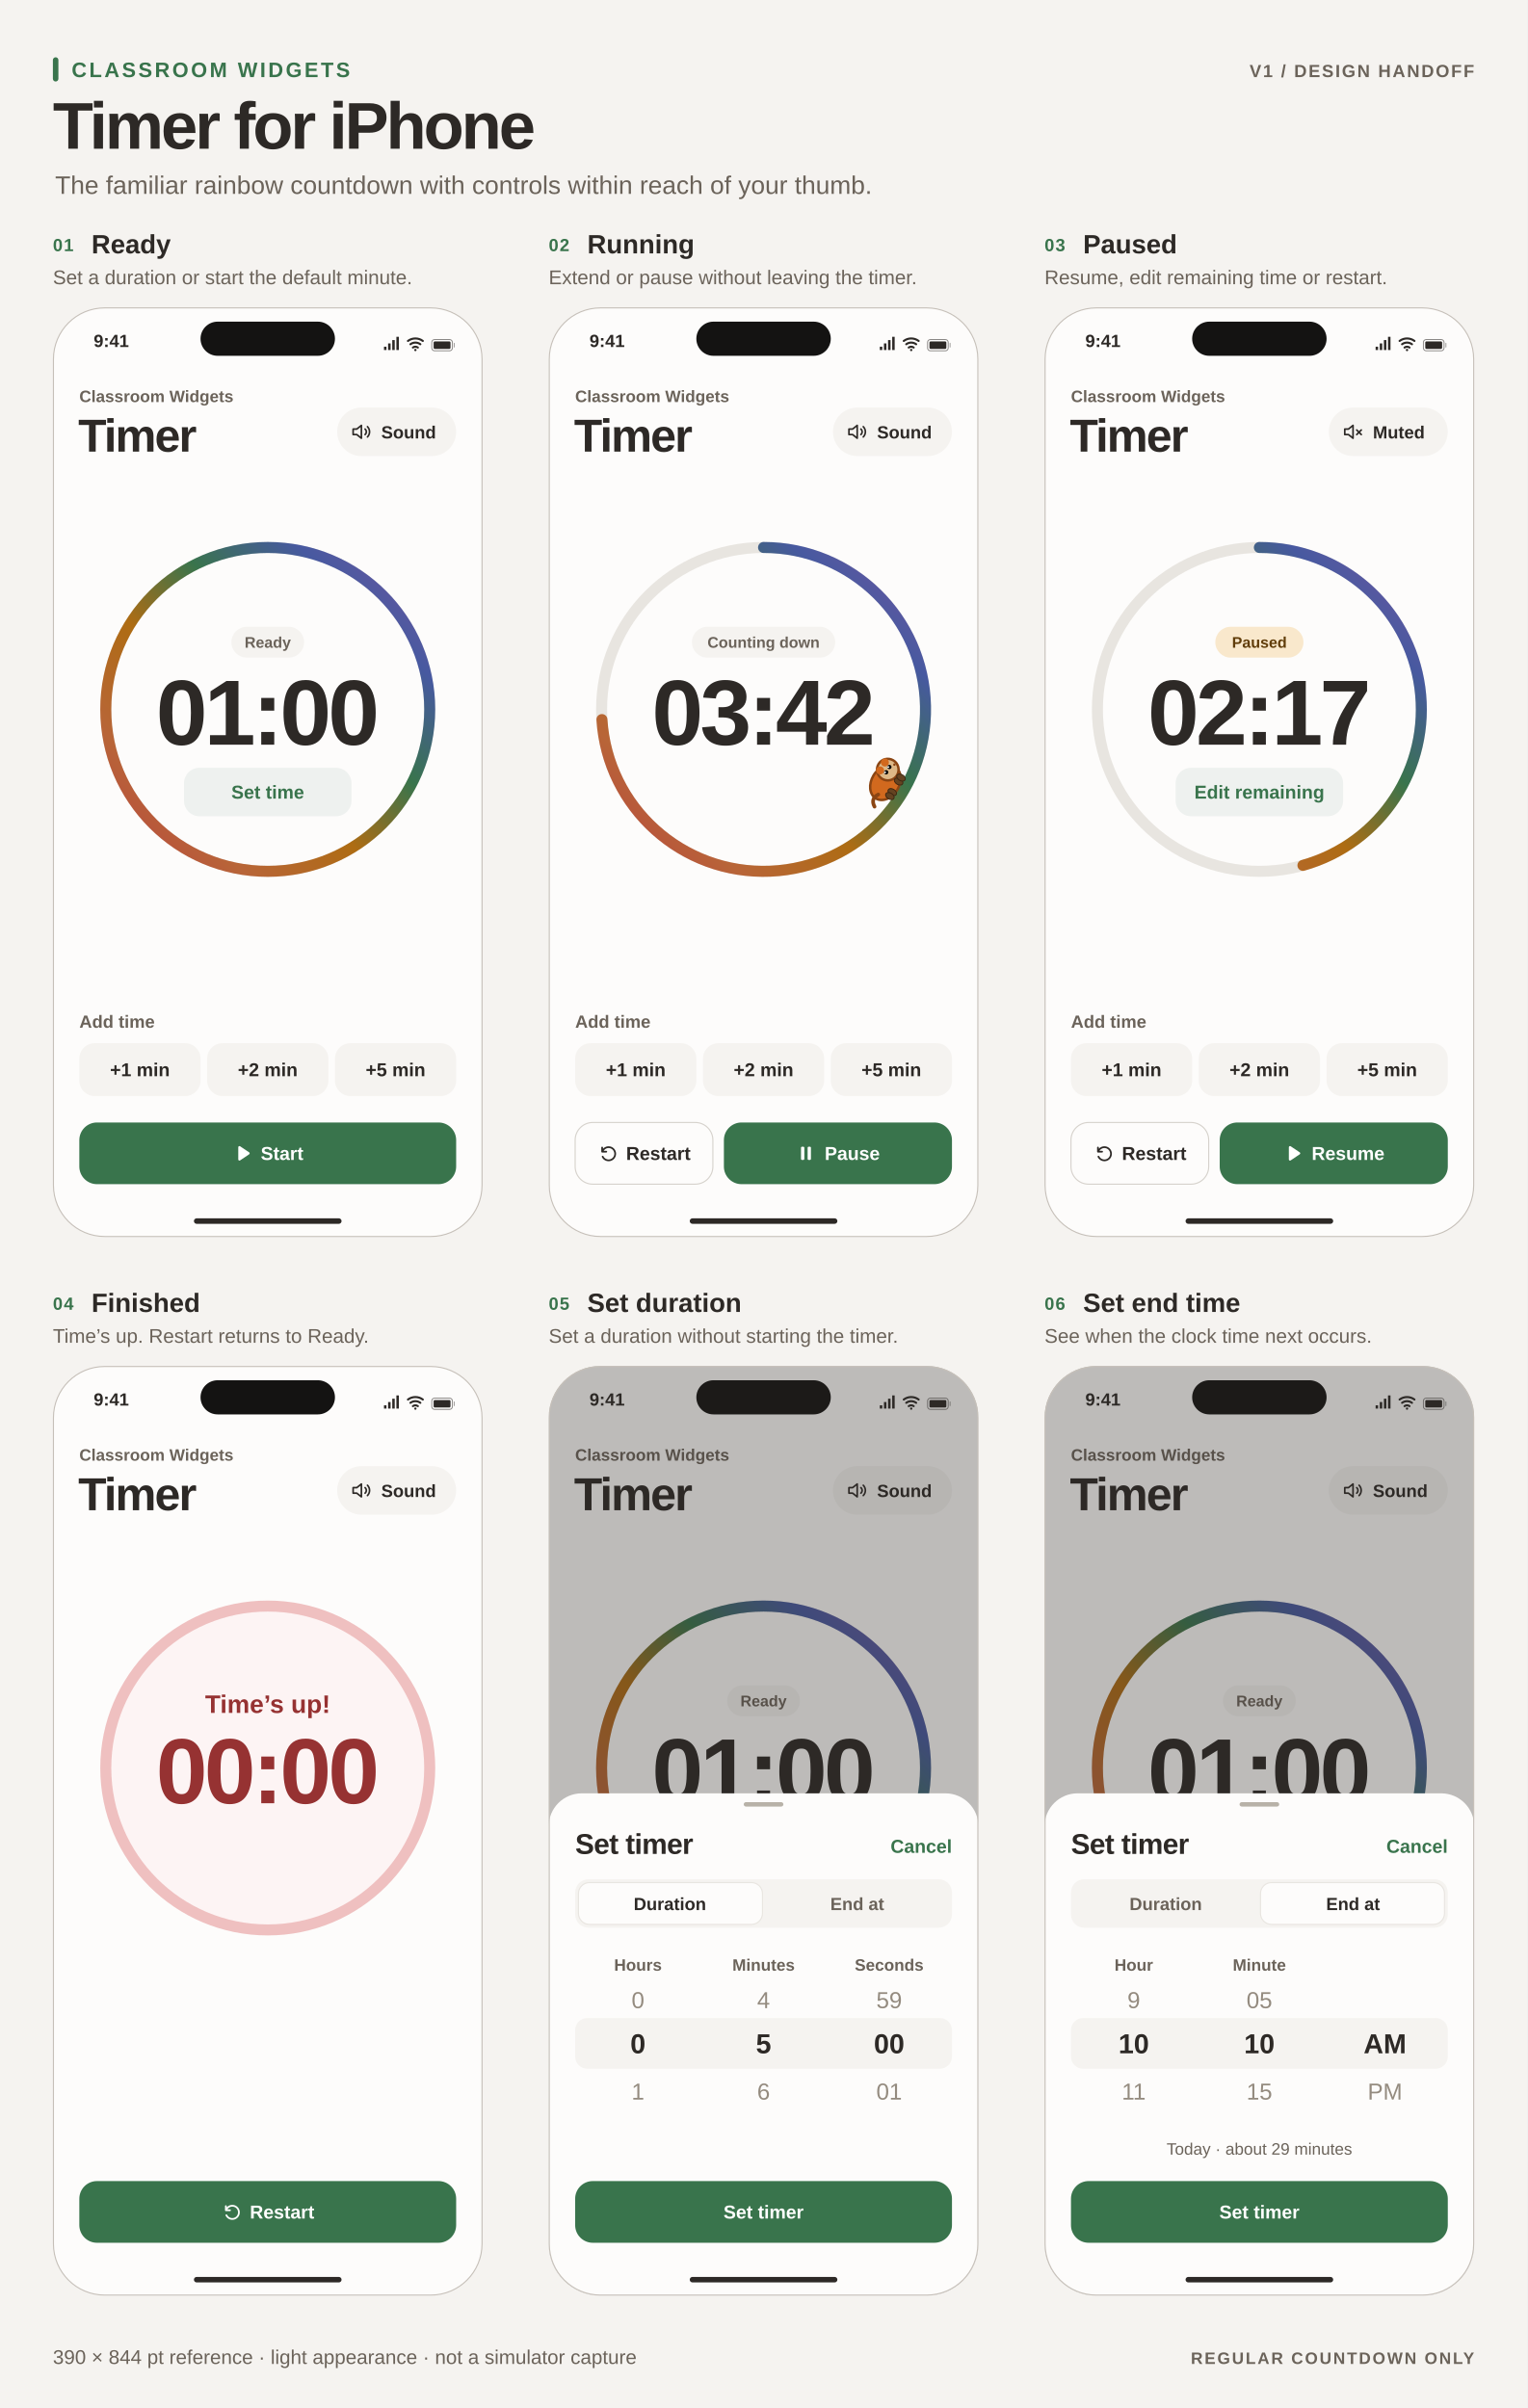
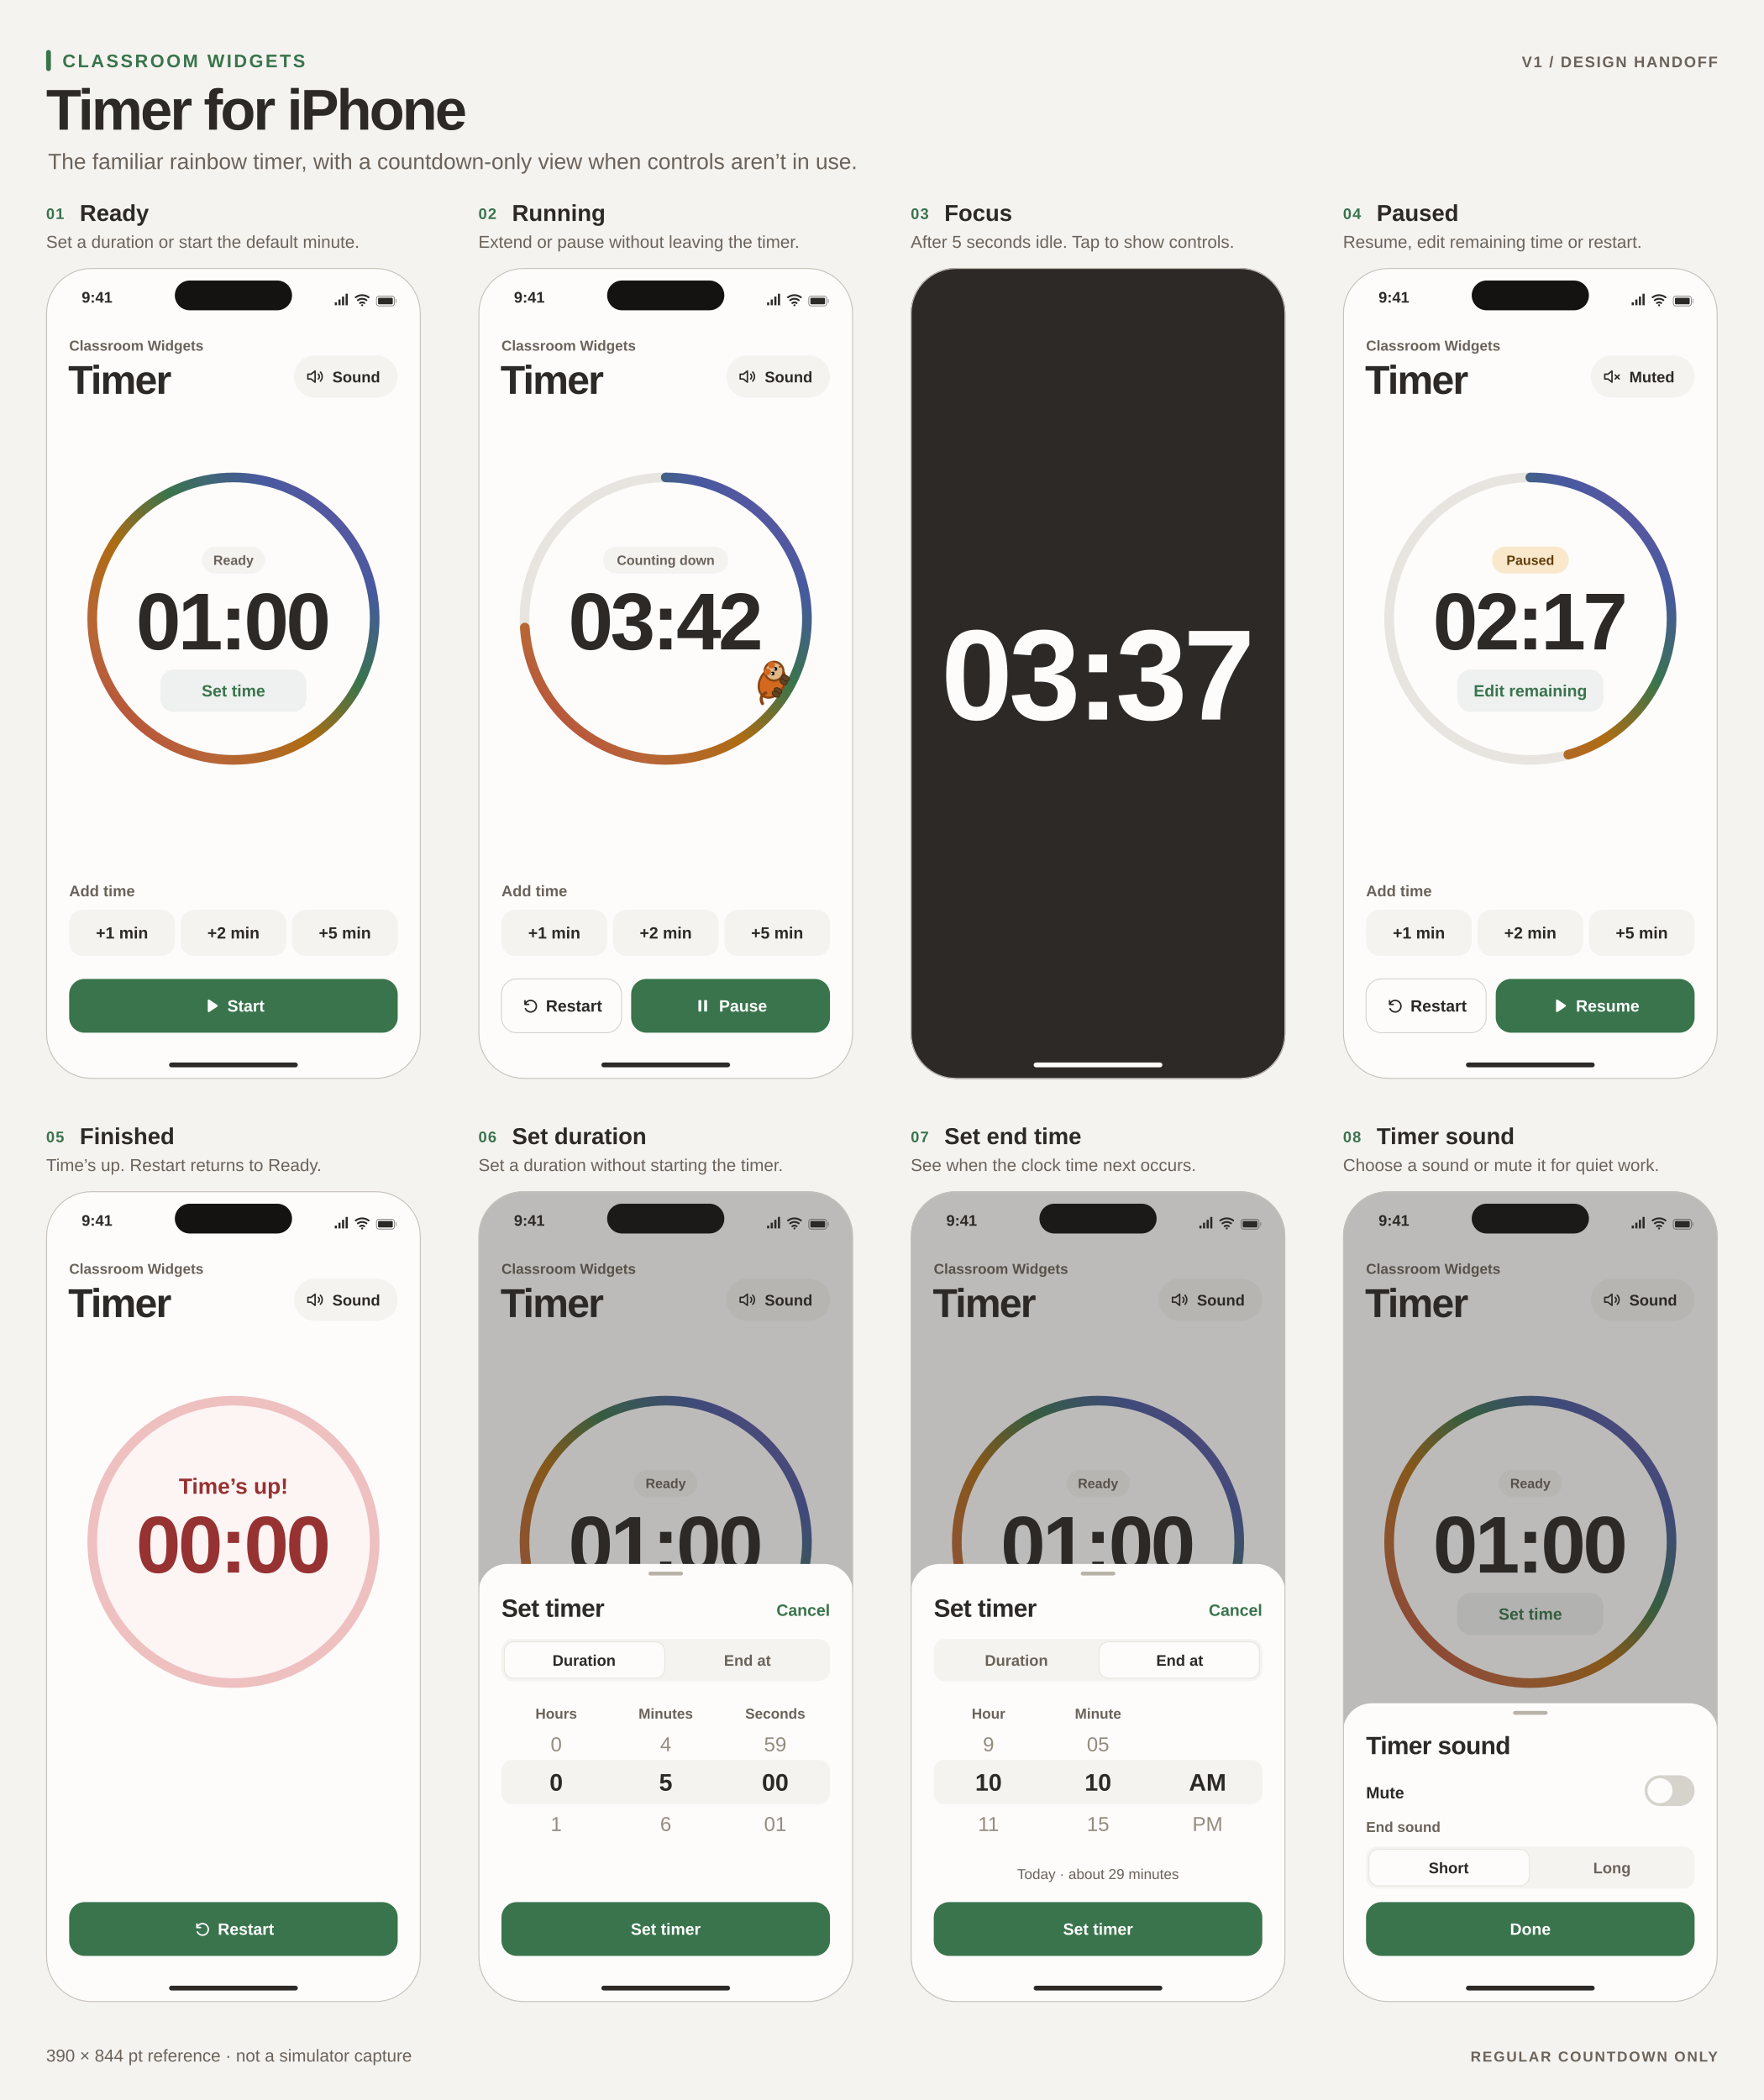
- <svg xmlns="http://www.w3.org/2000/svg" width="1386" height="2186" viewBox="0 0 1386 2186" role="img" aria-labelledby="title desc">
+ <svg xmlns="http://www.w3.org/2000/svg" width="1836" height="2186" viewBox="0 0 1836 2186" role="img" aria-labelledby="title desc">
  <style>
  text {font-family:-apple-system,BlinkMacSystemFont,"Helvetica Neue",Arial,sans-serif}
-   .digits,.picker-digit {font-variant-numeric:tabular-nums}
+   .digits,.focus-digits,.picker-digit {font-variant-numeric:tabular-nums}
  .digits {letter-spacing:-3px}
+   .focus-digits {letter-spacing:-4px}
</style>
  <defs>
    <clipPath id="screen">
      <rect width="390" height="844" rx="47" />
    </clipPath>
    <linearGradient id="rainbow" gradientUnits="userSpaceOnUse" x1="48" y1="512" x2="342" y2="218">
      <stop offset="0" stop-color="#b84040" />
      <stop offset="0.21" stop-color="#b86538" />
      <stop offset="0.42" stop-color="#ae6c13" />
      <stop offset="0.61" stop-color="#39744c" />
      <stop offset="0.8" stop-color="#4759a0" />
      <stop offset="1" stop-color="#7657a0" />
    </linearGradient>
    <symbol id="play" viewBox="0 0 24 24">
      <path fill="currentColor" d="M7 4.6a1.4 1.4 0 0 1 2.15-1.18l11 7.4a1.4 1.4 0 0 1 0 2.36l-11 7.4A1.4 1.4 0 0 1 7 19.4z" />
    </symbol>
    <symbol id="pause" viewBox="0 0 24 24">
      <rect x="6" y="4" width="4" height="16" rx="1.25" fill="currentColor" />
      <rect x="14" y="4" width="4" height="16" rx="1.25" fill="currentColor" />
    </symbol>
    <symbol id="restart" viewBox="0 0 24 24">
      <path d="M4 5v5h5M4.4 9.5A8 8 0 1 1 4.6 16" fill="none" stroke="currentColor" stroke-width="2.1" stroke-linecap="round" stroke-linejoin="round" />
    </symbol>
    <symbol id="sound" viewBox="0 0 24 24">
      <path d="M3 9h4l5-4v14l-5-4H3zM16 9a4 4 0 0 1 0 6m2.6-8.6a8 8 0 0 1 0 11.2" fill="none" stroke="currentColor" stroke-width="1.8" stroke-linecap="round" stroke-linejoin="round" />
    </symbol>
    <symbol id="mute" viewBox="0 0 24 24">
      <path d="M3 9h4l5-4v14l-5-4H3zm13 1 5 5m0-5-5 5" fill="none" stroke="currentColor" stroke-width="1.8" stroke-linecap="round" stroke-linejoin="round" />
    </symbol>
    <symbol id="signal" viewBox="0 0 24 24">
      <path d="M2 17h3v4H2zm5-4h3v8H7zm5-4h3v12h-3zm5-4h3v16h-3z" fill="currentColor" />
    </symbol>
    <symbol id="wifi" viewBox="0 0 24 24">
      <path d="M3 10a15 15 0 0 1 18 0m-15 4a10 10 0 0 1 12 0m-9 4a5 5 0 0 1 6 0" fill="none" stroke="currentColor" stroke-width="2.5" stroke-linecap="round" />
      <circle cx="12" cy="21" r="1.4" fill="currentColor" />
    </symbol>
    <symbol id="battery" viewBox="0 0 27 24">
      <rect x="1" y="7" width="22" height="12" rx="3" stroke="currentColor" opacity=".55" fill="none" />
      <rect x="3" y="9" width="18" height="8" rx="1.3" fill="currentColor" />
      <path d="M25 11v4" stroke="currentColor" opacity=".45" stroke-linecap="round" />
    </symbol>
    <g id="hamster">
      <ellipse cx="0" cy="0" rx="6" ry="4.5" fill="#D2691E" stroke="#8B4513" stroke-width="0.8" />
      <circle cx="-4" cy="-1.5" r="3.5" fill="#DEB887" stroke="#8B4513" stroke-width="0.8" />
      <circle cx="-5.5" cy="-3.5" r="1.3" fill="#D2691E" />
      <circle cx="-2.5" cy="-3.5" r="1.3" fill="#D2691E" />
      <circle cx="-5" cy="-1.5" r="0.7" fill="#000" />
      <circle cx="-3" cy="-1.5" r="0.7" fill="#000" />
      <circle cx="-4.8" cy="-1.8" r="0.3" fill="#fff" />
      <circle cx="-2.8" cy="-1.8" r="0.3" fill="#fff" />
      <circle cx="-6.5" cy="-0.5" r="0.4" fill="#8B4513" />
      <g>
        <ellipse cx="-2.5" cy="3.5" rx="1" ry="1.5" fill="#654321" stroke="#3D2611" stroke-width="0.3" />
        <ellipse cx="-4" cy="3.5" rx="1" ry="1.5" fill="#654321" stroke="#3D2611" stroke-width="0.3" />
        <ellipse cx="1.5" cy="3.5" rx="1" ry="1.5" fill="#654321" stroke="#3D2611" stroke-width="0.3" />
        <ellipse cx="3" cy="3.5" rx="1" ry="1.5" fill="#654321" stroke="#3D2611" stroke-width="0.3" />
      </g>
      <path d="M 4.5 0 Q 7 -1.5 8.5 1" stroke="#8B4513" stroke-width="1.2" fill="none" stroke-linecap="round" />
    </g>
  </defs>
-   <rect x="0" y="0" width="1386" height="2186" rx="0" fill="#f5f3f0" stroke="none" />
+   <rect x="0" y="0" width="1836" height="2186" rx="0" fill="#f5f3f0" stroke="none" />
  <rect x="48" y="52" width="5" height="22" rx="2.5" fill="#39744c" stroke="none" />
  <text x="65" y="70" font-size="19" font-weight="700" fill="#39744c" text-anchor="start" letter-spacing="2.2">CLASSROOM WIDGETS</text>
  <text x="48" y="135" font-size="60" font-weight="700" fill="#2d2926" text-anchor="start" letter-spacing="-2.5">Timer for iPhone</text>
-   <text x="50" y="176" font-size="23" font-weight="400" fill="#6b635a" text-anchor="start">The familiar rainbow countdown with controls within reach of your thumb.</text>
-   <text x="1338" y="70" font-size="16" font-weight="700" fill="#6b635a" text-anchor="end" letter-spacing="1.5">V1  /  DESIGN HANDOFF</text>
+   <text x="50" y="176" font-size="23" font-weight="400" fill="#6b635a" text-anchor="start">The familiar rainbow timer, with a countdown-only view when controls aren’t in use.</text>
+   <text x="1788" y="70" font-size="16" font-weight="700" fill="#6b635a" text-anchor="end" letter-spacing="1.5">V1  /  DESIGN HANDOFF</text>
  <text x="48" y="228" font-size="16" font-weight="700" fill="#39744c" text-anchor="start" letter-spacing="1">01</text>
  <text x="83" y="230" font-size="24" font-weight="700" fill="#2d2926" text-anchor="start">Ready</text>
  <text x="48" y="258" font-size="18" font-weight="400" fill="#6b635a" text-anchor="start">Set a duration or start the default minute.</text>
  <g transform="translate(48 279)">
    <g transform="translate(0 0)" clip-path="url(#screen)">
      <rect x="0" y="0" width="390" height="844" rx="0" fill="#fdfcfb" stroke="none" />
      <text x="37" y="36" font-size="16" font-weight="650" fill="#2d2926" text-anchor="start">9:41</text>
      <rect x="134" y="13" width="122" height="31" rx="15.5" fill="#141312" stroke="none" />
      <use href="#signal" x="299" y="23" width="18" height="18" color="#2d2926" />
      <use href="#wifi" x="320" y="23" width="18" height="18" color="#2d2926" />
      <use href="#battery" x="343" y="22" width="23" height="23" color="#2d2926" />
      <text x="24" y="86" font-size="15" font-weight="650" fill="#6b635a" text-anchor="start">Classroom Widgets</text>
      <text x="23" y="131" font-size="42" font-weight="700" fill="#2d2926" text-anchor="start" letter-spacing="-1.5">Timer</text>
      <rect x="258" y="91" width="108" height="44" rx="22" fill="#f5f3f0" stroke="none" />
      <use href="#sound" x="270" y="103" width="20" height="20" color="#2d2926" />
      <text x="298" y="119" font-size="16" font-weight="650" fill="#2d2926" text-anchor="start">Sound</text>
      <circle cx="195" cy="365" r="147" fill="#fdfcfb" stroke="#e8e5e0" stroke-width="10" />
      <circle cx="195" cy="365" r="147" fill="none" stroke="url(#rainbow)" stroke-width="10" />
      <rect x="162.0" y="290" width="66" height="28" rx="14" fill="#f5f3f0" stroke="none" />
      <text x="195" y="309" font-size="14" font-weight="650" fill="#6b635a" text-anchor="middle">Ready</text>
      <text x="195" y="397" font-size="84" font-weight="700" fill="#2d2926" text-anchor="middle" class="digits">01:00</text>
      <rect x="119" y="418" width="152" height="44" rx="14" fill="#eef1ef" stroke="none" />
      <text x="195.0" y="446.0" font-size="17" font-weight="650" fill="#39744c" text-anchor="middle">Set time</text>
      <text x="24" y="654" font-size="16" font-weight="650" fill="#6b635a" text-anchor="start">Add time</text>
      <rect x="24" y="668" width="110" height="48" rx="14" fill="#f5f3f0" stroke="none" />
      <text x="79.0" y="698.0" font-size="17" font-weight="650" fill="#2d2926" text-anchor="middle">+1 min</text>
      <rect x="140" y="668" width="110" height="48" rx="14" fill="#f5f3f0" stroke="none" />
      <text x="195.0" y="698.0" font-size="17" font-weight="650" fill="#2d2926" text-anchor="middle">+2 min</text>
      <rect x="256" y="668" width="110" height="48" rx="14" fill="#f5f3f0" stroke="none" />
      <text x="311.0" y="698.0" font-size="17" font-weight="650" fill="#2d2926" text-anchor="middle">+5 min</text>
      <rect x="24" y="740" width="342" height="56" rx="16" fill="#39744c" stroke="none" />
      <use href="#play" x="163.0" y="759.0" width="18" height="18" color="#fff" />
      <text x="208.0" y="774.0" font-size="17" font-weight="650" fill="#fff" text-anchor="middle">Start</text>
      <rect x="128" y="827" width="134" height="5" rx="2.5" fill="#2d2926" stroke="none" />
    </g>
    <rect x="0.5" y="0.5" width="389" height="843" rx="46.5" fill="none" stroke="#c6c0b9" />
  </g>
  <text x="498" y="228" font-size="16" font-weight="700" fill="#39744c" text-anchor="start" letter-spacing="1">02</text>
  <text x="533" y="230" font-size="24" font-weight="700" fill="#2d2926" text-anchor="start">Running</text>
  <text x="498" y="258" font-size="18" font-weight="400" fill="#6b635a" text-anchor="start">Extend or pause without leaving the timer.</text>
  <g transform="translate(498 279)">
    <g transform="translate(0 0)" clip-path="url(#screen)">
      <rect x="0" y="0" width="390" height="844" rx="0" fill="#fdfcfb" stroke="none" />
      <text x="37" y="36" font-size="16" font-weight="650" fill="#2d2926" text-anchor="start">9:41</text>
      <rect x="134" y="13" width="122" height="31" rx="15.5" fill="#141312" stroke="none" />
      <use href="#signal" x="299" y="23" width="18" height="18" color="#2d2926" />
      <use href="#wifi" x="320" y="23" width="18" height="18" color="#2d2926" />
      <use href="#battery" x="343" y="22" width="23" height="23" color="#2d2926" />
      <text x="24" y="86" font-size="15" font-weight="650" fill="#6b635a" text-anchor="start">Classroom Widgets</text>
      <text x="23" y="131" font-size="42" font-weight="700" fill="#2d2926" text-anchor="start" letter-spacing="-1.5">Timer</text>
      <rect x="258" y="91" width="108" height="44" rx="22" fill="#f5f3f0" stroke="none" />
      <use href="#sound" x="270" y="103" width="20" height="20" color="#2d2926" />
      <text x="298" y="119" font-size="16" font-weight="650" fill="#2d2926" text-anchor="start">Sound</text>
      <circle cx="195" cy="365" r="147" fill="#fdfcfb" stroke="#e8e5e0" stroke-width="10" />
      <path d="M195 218 A147 147 0 1 1 48.29 374.23" fill="none" stroke="url(#rainbow)" stroke-width="10" stroke-linecap="round" />
      <use href="#hamster" transform="translate(195 365) rotate(121) translate(0 -129) scale(2.8 -2.8)" />
      <rect x="130.0" y="290" width="130" height="28" rx="14" fill="#f5f3f0" stroke="none" />
      <text x="195" y="309" font-size="14" font-weight="650" fill="#6b635a" text-anchor="middle">Counting down</text>
      <text x="195" y="397" font-size="84" font-weight="700" fill="#2d2926" text-anchor="middle" class="digits">03:42</text>
      <text x="24" y="654" font-size="16" font-weight="650" fill="#6b635a" text-anchor="start">Add time</text>
      <rect x="24" y="668" width="110" height="48" rx="14" fill="#f5f3f0" stroke="none" />
      <text x="79.0" y="698.0" font-size="17" font-weight="650" fill="#2d2926" text-anchor="middle">+1 min</text>
      <rect x="140" y="668" width="110" height="48" rx="14" fill="#f5f3f0" stroke="none" />
      <text x="195.0" y="698.0" font-size="17" font-weight="650" fill="#2d2926" text-anchor="middle">+2 min</text>
      <rect x="256" y="668" width="110" height="48" rx="14" fill="#f5f3f0" stroke="none" />
      <text x="311.0" y="698.0" font-size="17" font-weight="650" fill="#2d2926" text-anchor="middle">+5 min</text>
      <rect x="24" y="740" width="125" height="56" rx="16" fill="#fdfcfb" stroke="#d6d2cc" />
      <use href="#restart" x="45.5" y="759.0" width="18" height="18" color="#2d2926" />
      <text x="99.5" y="774.0" font-size="17" font-weight="650" fill="#2d2926" text-anchor="middle">Restart</text>
      <rect x="159" y="740" width="207" height="56" rx="16" fill="#39744c" stroke="none" />
      <use href="#pause" x="224.5" y="759.0" width="18" height="18" color="#fff" />
      <text x="275.5" y="774.0" font-size="17" font-weight="650" fill="#fff" text-anchor="middle">Pause</text>
      <rect x="128" y="827" width="134" height="5" rx="2.5" fill="#2d2926" stroke="none" />
    </g>
    <rect x="0.5" y="0.5" width="389" height="843" rx="46.5" fill="none" stroke="#c6c0b9" />
  </g>
  <text x="948" y="228" font-size="16" font-weight="700" fill="#39744c" text-anchor="start" letter-spacing="1">03</text>
-   <text x="983" y="230" font-size="24" font-weight="700" fill="#2d2926" text-anchor="start">Paused</text>
-   <text x="948" y="258" font-size="18" font-weight="400" fill="#6b635a" text-anchor="start">Resume, edit remaining time or restart.</text>
+   <text x="983" y="230" font-size="24" font-weight="700" fill="#2d2926" text-anchor="start">Focus</text>
+   <text x="948" y="258" font-size="18" font-weight="400" fill="#6b635a" text-anchor="start">After 5 seconds idle. Tap to show controls.</text>
  <g transform="translate(948 279)">
+     <g transform="translate(0 0)" clip-path="url(#screen)">
+       <rect x="0" y="0" width="390" height="844" rx="0" fill="#fdfcfb" stroke="none" />
+       <rect x="0" y="0" width="390" height="844" rx="0" fill="#2d2926" stroke="none" />
+       <text x="195" y="470" font-size="134" font-weight="700" fill="#fdfcfb" text-anchor="middle" class="focus-digits">03:37</text>
+       <rect x="128" y="827" width="134" height="5" rx="2.5" fill="#fdfcfb" stroke="none" />
+     </g>
+     <rect x="0.5" y="0.5" width="389" height="843" rx="46.5" fill="none" stroke="#c6c0b9" />
+   </g>
+   <text x="1398" y="228" font-size="16" font-weight="700" fill="#39744c" text-anchor="start" letter-spacing="1">04</text>
+   <text x="1433" y="230" font-size="24" font-weight="700" fill="#2d2926" text-anchor="start">Paused</text>
+   <text x="1398" y="258" font-size="18" font-weight="400" fill="#6b635a" text-anchor="start">Resume, edit remaining time or restart.</text>
+   <g transform="translate(1398 279)">
    <g transform="translate(0 0)" clip-path="url(#screen)">
      <rect x="0" y="0" width="390" height="844" rx="0" fill="#fdfcfb" stroke="none" />
      <text x="37" y="36" font-size="16" font-weight="650" fill="#2d2926" text-anchor="start">9:41</text>
      <rect x="134" y="13" width="122" height="31" rx="15.5" fill="#141312" stroke="none" />
      <use href="#signal" x="299" y="23" width="18" height="18" color="#2d2926" />
      <use href="#wifi" x="320" y="23" width="18" height="18" color="#2d2926" />
      <use href="#battery" x="343" y="22" width="23" height="23" color="#2d2926" />
      <text x="24" y="86" font-size="15" font-weight="650" fill="#6b635a" text-anchor="start">Classroom Widgets</text>
      <text x="23" y="131" font-size="42" font-weight="700" fill="#2d2926" text-anchor="start" letter-spacing="-1.5">Timer</text>
      <rect x="258" y="91" width="108" height="44" rx="22" fill="#f5f3f0" stroke="none" />
      <use href="#mute" x="270" y="103" width="20" height="20" color="#2d2926" />
      <text x="298" y="119" font-size="16" font-weight="650" fill="#2d2926" text-anchor="start">Muted</text>
      <circle cx="195" cy="365" r="147" fill="#fdfcfb" stroke="#e8e5e0" stroke-width="10" />
      <path d="M195 218 A147 147 0 0 1 234.53 506.58" fill="none" stroke="url(#rainbow)" stroke-width="10" stroke-linecap="round" />
      <rect x="155.0" y="290" width="80" height="28" rx="14" fill="#f9e8cc" stroke="none" />
      <text x="195" y="309" font-size="14" font-weight="650" fill="#613d0a" text-anchor="middle">Paused</text>
      <text x="195" y="397" font-size="84" font-weight="700" fill="#2d2926" text-anchor="middle" class="digits">02:17</text>
      <rect x="119" y="418" width="152" height="44" rx="14" fill="#eef1ef" stroke="none" />
      <text x="195.0" y="446.0" font-size="17" font-weight="650" fill="#39744c" text-anchor="middle">Edit remaining</text>
      <text x="24" y="654" font-size="16" font-weight="650" fill="#6b635a" text-anchor="start">Add time</text>
      <rect x="24" y="668" width="110" height="48" rx="14" fill="#f5f3f0" stroke="none" />
      <text x="79.0" y="698.0" font-size="17" font-weight="650" fill="#2d2926" text-anchor="middle">+1 min</text>
      <rect x="140" y="668" width="110" height="48" rx="14" fill="#f5f3f0" stroke="none" />
      <text x="195.0" y="698.0" font-size="17" font-weight="650" fill="#2d2926" text-anchor="middle">+2 min</text>
      <rect x="256" y="668" width="110" height="48" rx="14" fill="#f5f3f0" stroke="none" />
      <text x="311.0" y="698.0" font-size="17" font-weight="650" fill="#2d2926" text-anchor="middle">+5 min</text>
      <rect x="24" y="740" width="125" height="56" rx="16" fill="#fdfcfb" stroke="#d6d2cc" />
      <use href="#restart" x="45.5" y="759.0" width="18" height="18" color="#2d2926" />
      <text x="99.5" y="774.0" font-size="17" font-weight="650" fill="#2d2926" text-anchor="middle">Restart</text>
      <rect x="159" y="740" width="207" height="56" rx="16" fill="#39744c" stroke="none" />
      <use href="#play" x="216.5" y="759.0" width="18" height="18" color="#fff" />
      <text x="275.5" y="774.0" font-size="17" font-weight="650" fill="#fff" text-anchor="middle">Resume</text>
      <rect x="128" y="827" width="134" height="5" rx="2.5" fill="#2d2926" stroke="none" />
    </g>
    <rect x="0.5" y="0.5" width="389" height="843" rx="46.5" fill="none" stroke="#c6c0b9" />
  </g>
-   <text x="48" y="1189" font-size="16" font-weight="700" fill="#39744c" text-anchor="start" letter-spacing="1">04</text>
+   <text x="48" y="1189" font-size="16" font-weight="700" fill="#39744c" text-anchor="start" letter-spacing="1">05</text>
  <text x="83" y="1191" font-size="24" font-weight="700" fill="#2d2926" text-anchor="start">Finished</text>
  <text x="48" y="1219" font-size="18" font-weight="400" fill="#6b635a" text-anchor="start">Time’s up. Restart returns to Ready.</text>
  <g transform="translate(48 1240)">
    <g transform="translate(0 0)" clip-path="url(#screen)">
      <rect x="0" y="0" width="390" height="844" rx="0" fill="#fdfcfb" stroke="none" />
      <text x="37" y="36" font-size="16" font-weight="650" fill="#2d2926" text-anchor="start">9:41</text>
      <rect x="134" y="13" width="122" height="31" rx="15.5" fill="#141312" stroke="none" />
      <use href="#signal" x="299" y="23" width="18" height="18" color="#2d2926" />
      <use href="#wifi" x="320" y="23" width="18" height="18" color="#2d2926" />
      <use href="#battery" x="343" y="22" width="23" height="23" color="#2d2926" />
      <text x="24" y="86" font-size="15" font-weight="650" fill="#6b635a" text-anchor="start">Classroom Widgets</text>
      <text x="23" y="131" font-size="42" font-weight="700" fill="#2d2926" text-anchor="start" letter-spacing="-1.5">Timer</text>
      <rect x="258" y="91" width="108" height="44" rx="22" fill="#f5f3f0" stroke="none" />
      <use href="#sound" x="270" y="103" width="20" height="20" color="#2d2926" />
      <text x="298" y="119" font-size="16" font-weight="650" fill="#2d2926" text-anchor="start">Sound</text>
      <circle cx="195" cy="365" r="147" fill="#fdf4f4" stroke="#efc0c0" stroke-width="10" />
      <text x="195" y="315" font-size="23" font-weight="700" fill="#963232" text-anchor="middle">Time’s up!</text>
      <text x="195" y="397" font-size="84" font-weight="700" fill="#963232" text-anchor="middle" class="digits">00:00</text>
      <rect x="24" y="740" width="342" height="56" rx="16" fill="#39744c" stroke="none" />
      <use href="#restart" x="154.0" y="759.0" width="18" height="18" color="#fff" />
      <text x="208.0" y="774.0" font-size="17" font-weight="650" fill="#fff" text-anchor="middle">Restart</text>
      <rect x="128" y="827" width="134" height="5" rx="2.5" fill="#2d2926" stroke="none" />
    </g>
    <rect x="0.5" y="0.5" width="389" height="843" rx="46.5" fill="none" stroke="#c6c0b9" />
  </g>
-   <text x="498" y="1189" font-size="16" font-weight="700" fill="#39744c" text-anchor="start" letter-spacing="1">05</text>
+   <text x="498" y="1189" font-size="16" font-weight="700" fill="#39744c" text-anchor="start" letter-spacing="1">06</text>
  <text x="533" y="1191" font-size="24" font-weight="700" fill="#2d2926" text-anchor="start">Set duration</text>
  <text x="498" y="1219" font-size="18" font-weight="400" fill="#6b635a" text-anchor="start">Set a duration without starting the timer.</text>
  <g transform="translate(498 1240)">
    <g transform="translate(0 0)" clip-path="url(#screen)">
      <rect x="0" y="0" width="390" height="844" rx="0" fill="#fdfcfb" stroke="none" />
      <text x="37" y="36" font-size="16" font-weight="650" fill="#2d2926" text-anchor="start">9:41</text>
      <rect x="134" y="13" width="122" height="31" rx="15.5" fill="#141312" stroke="none" />
      <use href="#signal" x="299" y="23" width="18" height="18" color="#2d2926" />
      <use href="#wifi" x="320" y="23" width="18" height="18" color="#2d2926" />
      <use href="#battery" x="343" y="22" width="23" height="23" color="#2d2926" />
      <text x="24" y="86" font-size="15" font-weight="650" fill="#6b635a" text-anchor="start">Classroom Widgets</text>
      <text x="23" y="131" font-size="42" font-weight="700" fill="#2d2926" text-anchor="start" letter-spacing="-1.5">Timer</text>
      <rect x="258" y="91" width="108" height="44" rx="22" fill="#f5f3f0" stroke="none" />
      <use href="#sound" x="270" y="103" width="20" height="20" color="#2d2926" />
      <text x="298" y="119" font-size="16" font-weight="650" fill="#2d2926" text-anchor="start">Sound</text>
      <circle cx="195" cy="365" r="147" fill="#fdfcfb" stroke="#e8e5e0" stroke-width="10" />
      <circle cx="195" cy="365" r="147" fill="none" stroke="url(#rainbow)" stroke-width="10" />
      <rect x="162.0" y="290" width="66" height="28" rx="14" fill="#f5f3f0" stroke="none" />
      <text x="195" y="309" font-size="14" font-weight="650" fill="#6b635a" text-anchor="middle">Ready</text>
      <text x="195" y="397" font-size="84" font-weight="700" fill="#2d2926" text-anchor="middle" class="digits">01:00</text>
      <rect x="119" y="418" width="152" height="44" rx="14" fill="#eef1ef" stroke="none" />
      <text x="195.0" y="446.0" font-size="17" font-weight="650" fill="#39744c" text-anchor="middle">Set time</text>
      <text x="24" y="654" font-size="16" font-weight="650" fill="#6b635a" text-anchor="start">Add time</text>
      <rect x="24" y="668" width="110" height="48" rx="14" fill="#f5f3f0" stroke="none" />
      <text x="79.0" y="698.0" font-size="17" font-weight="650" fill="#2d2926" text-anchor="middle">+1 min</text>
      <rect x="140" y="668" width="110" height="48" rx="14" fill="#f5f3f0" stroke="none" />
      <text x="195.0" y="698.0" font-size="17" font-weight="650" fill="#2d2926" text-anchor="middle">+2 min</text>
      <rect x="256" y="668" width="110" height="48" rx="14" fill="#f5f3f0" stroke="none" />
      <text x="311.0" y="698.0" font-size="17" font-weight="650" fill="#2d2926" text-anchor="middle">+5 min</text>
      <rect x="24" y="740" width="342" height="56" rx="16" fill="#39744c" stroke="none" />
      <use href="#play" x="163.0" y="759.0" width="18" height="18" color="#fff" />
      <text x="208.0" y="774.0" font-size="17" font-weight="650" fill="#fff" text-anchor="middle">Start</text>
      <rect x="128" y="827" width="134" height="5" rx="2.5" fill="#2d2926" stroke="none" />
      <rect x="0" y="0" width="390" height="844" rx="0" fill="#2d2926" stroke="none" opacity=".31" />
      <rect x="0" y="388" width="390" height="483" rx="30" fill="#fdfcfb" stroke="none" />
      <rect x="177" y="396" width="36" height="4" rx="2" fill="#b8b2a8" stroke="none" />
      <text x="24" y="443" font-size="26" font-weight="700" fill="#2d2926" text-anchor="start" letter-spacing="-.5">Set timer</text>
      <text x="366" y="442" font-size="17" font-weight="650" fill="#39744c" text-anchor="end">Cancel</text>
      <rect x="24" y="466" width="342" height="44" rx="12" fill="#f5f3f0" stroke="none" />
      <rect x="27" y="469" width="167" height="38" rx="10" fill="#fdfcfb" stroke="#e8e5e0" />
      <text x="110" y="494" font-size="16" font-weight="650" fill="#2d2926" text-anchor="middle">Duration</text>
      <text x="280" y="494" font-size="16" font-weight="650" fill="#6b635a" text-anchor="middle">End at</text>
      <rect x="24" y="592" width="342" height="46" rx="11" fill="#f5f3f0" stroke="none" />
      <text x="81" y="549" font-size="15" font-weight="650" fill="#6b635a" text-anchor="middle">Hours</text>
      <text x="81" y="583" font-size="21" font-weight="400" fill="#948b7f" text-anchor="middle" class="picker-digit">0</text>
      <text x="81" y="624" font-size="25" font-weight="650" fill="#2d2926" text-anchor="middle" class="picker-digit">0</text>
      <text x="81" y="666" font-size="21" font-weight="400" fill="#948b7f" text-anchor="middle" class="picker-digit">1</text>
      <text x="195" y="549" font-size="15" font-weight="650" fill="#6b635a" text-anchor="middle">Minutes</text>
      <text x="195" y="583" font-size="21" font-weight="400" fill="#948b7f" text-anchor="middle" class="picker-digit">4</text>
      <text x="195" y="624" font-size="25" font-weight="650" fill="#2d2926" text-anchor="middle" class="picker-digit">5</text>
      <text x="195" y="666" font-size="21" font-weight="400" fill="#948b7f" text-anchor="middle" class="picker-digit">6</text>
      <text x="309" y="549" font-size="15" font-weight="650" fill="#6b635a" text-anchor="middle">Seconds</text>
      <text x="309" y="583" font-size="21" font-weight="400" fill="#948b7f" text-anchor="middle" class="picker-digit">59</text>
      <text x="309" y="624" font-size="25" font-weight="650" fill="#2d2926" text-anchor="middle" class="picker-digit">00</text>
      <text x="309" y="666" font-size="21" font-weight="400" fill="#948b7f" text-anchor="middle" class="picker-digit">01</text>
      <rect x="24" y="740" width="342" height="56" rx="16" fill="#39744c" stroke="none" />
      <text x="195.0" y="774.0" font-size="17" font-weight="650" fill="#fff" text-anchor="middle">Set timer</text>
      <rect x="128" y="827" width="134" height="5" rx="2.5" fill="#2d2926" stroke="none" />
    </g>
    <rect x="0.5" y="0.5" width="389" height="843" rx="46.5" fill="none" stroke="#c6c0b9" />
  </g>
-   <text x="948" y="1189" font-size="16" font-weight="700" fill="#39744c" text-anchor="start" letter-spacing="1">06</text>
+   <text x="948" y="1189" font-size="16" font-weight="700" fill="#39744c" text-anchor="start" letter-spacing="1">07</text>
  <text x="983" y="1191" font-size="24" font-weight="700" fill="#2d2926" text-anchor="start">Set end time</text>
  <text x="948" y="1219" font-size="18" font-weight="400" fill="#6b635a" text-anchor="start">See when the clock time next occurs.</text>
  <g transform="translate(948 1240)">
    <g transform="translate(0 0)" clip-path="url(#screen)">
      <rect x="0" y="0" width="390" height="844" rx="0" fill="#fdfcfb" stroke="none" />
      <text x="37" y="36" font-size="16" font-weight="650" fill="#2d2926" text-anchor="start">9:41</text>
      <rect x="134" y="13" width="122" height="31" rx="15.5" fill="#141312" stroke="none" />
      <use href="#signal" x="299" y="23" width="18" height="18" color="#2d2926" />
      <use href="#wifi" x="320" y="23" width="18" height="18" color="#2d2926" />
      <use href="#battery" x="343" y="22" width="23" height="23" color="#2d2926" />
      <text x="24" y="86" font-size="15" font-weight="650" fill="#6b635a" text-anchor="start">Classroom Widgets</text>
      <text x="23" y="131" font-size="42" font-weight="700" fill="#2d2926" text-anchor="start" letter-spacing="-1.5">Timer</text>
      <rect x="258" y="91" width="108" height="44" rx="22" fill="#f5f3f0" stroke="none" />
      <use href="#sound" x="270" y="103" width="20" height="20" color="#2d2926" />
      <text x="298" y="119" font-size="16" font-weight="650" fill="#2d2926" text-anchor="start">Sound</text>
      <circle cx="195" cy="365" r="147" fill="#fdfcfb" stroke="#e8e5e0" stroke-width="10" />
      <circle cx="195" cy="365" r="147" fill="none" stroke="url(#rainbow)" stroke-width="10" />
      <rect x="162.0" y="290" width="66" height="28" rx="14" fill="#f5f3f0" stroke="none" />
      <text x="195" y="309" font-size="14" font-weight="650" fill="#6b635a" text-anchor="middle">Ready</text>
      <text x="195" y="397" font-size="84" font-weight="700" fill="#2d2926" text-anchor="middle" class="digits">01:00</text>
      <rect x="119" y="418" width="152" height="44" rx="14" fill="#eef1ef" stroke="none" />
      <text x="195.0" y="446.0" font-size="17" font-weight="650" fill="#39744c" text-anchor="middle">Set time</text>
      <text x="24" y="654" font-size="16" font-weight="650" fill="#6b635a" text-anchor="start">Add time</text>
      <rect x="24" y="668" width="110" height="48" rx="14" fill="#f5f3f0" stroke="none" />
      <text x="79.0" y="698.0" font-size="17" font-weight="650" fill="#2d2926" text-anchor="middle">+1 min</text>
      <rect x="140" y="668" width="110" height="48" rx="14" fill="#f5f3f0" stroke="none" />
      <text x="195.0" y="698.0" font-size="17" font-weight="650" fill="#2d2926" text-anchor="middle">+2 min</text>
      <rect x="256" y="668" width="110" height="48" rx="14" fill="#f5f3f0" stroke="none" />
      <text x="311.0" y="698.0" font-size="17" font-weight="650" fill="#2d2926" text-anchor="middle">+5 min</text>
      <rect x="24" y="740" width="342" height="56" rx="16" fill="#39744c" stroke="none" />
      <use href="#play" x="163.0" y="759.0" width="18" height="18" color="#fff" />
      <text x="208.0" y="774.0" font-size="17" font-weight="650" fill="#fff" text-anchor="middle">Start</text>
      <rect x="128" y="827" width="134" height="5" rx="2.5" fill="#2d2926" stroke="none" />
      <rect x="0" y="0" width="390" height="844" rx="0" fill="#2d2926" stroke="none" opacity=".31" />
      <rect x="0" y="388" width="390" height="483" rx="30" fill="#fdfcfb" stroke="none" />
      <rect x="177" y="396" width="36" height="4" rx="2" fill="#b8b2a8" stroke="none" />
      <text x="24" y="443" font-size="26" font-weight="700" fill="#2d2926" text-anchor="start" letter-spacing="-.5">Set timer</text>
      <text x="366" y="442" font-size="17" font-weight="650" fill="#39744c" text-anchor="end">Cancel</text>
      <rect x="24" y="466" width="342" height="44" rx="12" fill="#f5f3f0" stroke="none" />
      <rect x="196" y="469" width="167" height="38" rx="10" fill="#fdfcfb" stroke="#e8e5e0" />
      <text x="110" y="494" font-size="16" font-weight="650" fill="#6b635a" text-anchor="middle">Duration</text>
      <text x="280" y="494" font-size="16" font-weight="650" fill="#2d2926" text-anchor="middle">End at</text>
      <rect x="24" y="592" width="342" height="46" rx="11" fill="#f5f3f0" stroke="none" />
      <text x="81" y="549" font-size="15" font-weight="650" fill="#6b635a" text-anchor="middle">Hour</text>
      <text x="81" y="583" font-size="21" font-weight="400" fill="#948b7f" text-anchor="middle" class="picker-digit">9</text>
      <text x="81" y="624" font-size="25" font-weight="650" fill="#2d2926" text-anchor="middle" class="picker-digit">10</text>
      <text x="81" y="666" font-size="21" font-weight="400" fill="#948b7f" text-anchor="middle" class="picker-digit">11</text>
      <text x="195" y="549" font-size="15" font-weight="650" fill="#6b635a" text-anchor="middle">Minute</text>
      <text x="195" y="583" font-size="21" font-weight="400" fill="#948b7f" text-anchor="middle" class="picker-digit">05</text>
      <text x="195" y="624" font-size="25" font-weight="650" fill="#2d2926" text-anchor="middle" class="picker-digit">10</text>
      <text x="195" y="666" font-size="21" font-weight="400" fill="#948b7f" text-anchor="middle" class="picker-digit">15</text>
      <text x="309" y="549" font-size="15" font-weight="650" fill="#6b635a" text-anchor="middle" />
      <text x="309" y="583" font-size="21" font-weight="400" fill="#948b7f" text-anchor="middle" class="picker-digit" />
      <text x="309" y="624" font-size="25" font-weight="650" fill="#2d2926" text-anchor="middle" class="picker-digit">AM</text>
      <text x="309" y="666" font-size="21" font-weight="400" fill="#948b7f" text-anchor="middle" class="picker-digit">PM</text>
      <text x="195" y="716" font-size="15" font-weight="500" fill="#6b635a" text-anchor="middle">Today · about 29 minutes</text>
      <rect x="24" y="740" width="342" height="56" rx="16" fill="#39744c" stroke="none" />
      <text x="195.0" y="774.0" font-size="17" font-weight="650" fill="#fff" text-anchor="middle">Set timer</text>
      <rect x="128" y="827" width="134" height="5" rx="2.5" fill="#2d2926" stroke="none" />
    </g>
    <rect x="0.5" y="0.5" width="389" height="843" rx="46.5" fill="none" stroke="#c6c0b9" />
  </g>
-   <text x="48" y="2146" font-size="18" font-weight="500" fill="#6b635a" text-anchor="start">390 × 844 pt reference · light appearance · not a simulator capture</text>
-   <text x="1338" y="2146" font-size="15" font-weight="700" fill="#6b635a" text-anchor="end" letter-spacing="1.6">REGULAR COUNTDOWN ONLY</text>
+   <text x="1398" y="1189" font-size="16" font-weight="700" fill="#39744c" text-anchor="start" letter-spacing="1">08</text>
+   <text x="1433" y="1191" font-size="24" font-weight="700" fill="#2d2926" text-anchor="start">Timer sound</text>
+   <text x="1398" y="1219" font-size="18" font-weight="400" fill="#6b635a" text-anchor="start">Choose a sound or mute it for quiet work.</text>
+   <g transform="translate(1398 1240)">
+     <g transform="translate(0 0)" clip-path="url(#screen)">
+       <rect x="0" y="0" width="390" height="844" rx="0" fill="#fdfcfb" stroke="none" />
+       <text x="37" y="36" font-size="16" font-weight="650" fill="#2d2926" text-anchor="start">9:41</text>
+       <rect x="134" y="13" width="122" height="31" rx="15.5" fill="#141312" stroke="none" />
+       <use href="#signal" x="299" y="23" width="18" height="18" color="#2d2926" />
+       <use href="#wifi" x="320" y="23" width="18" height="18" color="#2d2926" />
+       <use href="#battery" x="343" y="22" width="23" height="23" color="#2d2926" />
+       <text x="24" y="86" font-size="15" font-weight="650" fill="#6b635a" text-anchor="start">Classroom Widgets</text>
+       <text x="23" y="131" font-size="42" font-weight="700" fill="#2d2926" text-anchor="start" letter-spacing="-1.5">Timer</text>
+       <rect x="258" y="91" width="108" height="44" rx="22" fill="#f5f3f0" stroke="none" />
+       <use href="#sound" x="270" y="103" width="20" height="20" color="#2d2926" />
+       <text x="298" y="119" font-size="16" font-weight="650" fill="#2d2926" text-anchor="start">Sound</text>
+       <circle cx="195" cy="365" r="147" fill="#fdfcfb" stroke="#e8e5e0" stroke-width="10" />
+       <circle cx="195" cy="365" r="147" fill="none" stroke="url(#rainbow)" stroke-width="10" />
+       <rect x="162.0" y="290" width="66" height="28" rx="14" fill="#f5f3f0" stroke="none" />
+       <text x="195" y="309" font-size="14" font-weight="650" fill="#6b635a" text-anchor="middle">Ready</text>
+       <text x="195" y="397" font-size="84" font-weight="700" fill="#2d2926" text-anchor="middle" class="digits">01:00</text>
+       <rect x="119" y="418" width="152" height="44" rx="14" fill="#eef1ef" stroke="none" />
+       <text x="195.0" y="446.0" font-size="17" font-weight="650" fill="#39744c" text-anchor="middle">Set time</text>
+       <text x="24" y="654" font-size="16" font-weight="650" fill="#6b635a" text-anchor="start">Add time</text>
+       <rect x="24" y="668" width="110" height="48" rx="14" fill="#f5f3f0" stroke="none" />
+       <text x="79.0" y="698.0" font-size="17" font-weight="650" fill="#2d2926" text-anchor="middle">+1 min</text>
+       <rect x="140" y="668" width="110" height="48" rx="14" fill="#f5f3f0" stroke="none" />
+       <text x="195.0" y="698.0" font-size="17" font-weight="650" fill="#2d2926" text-anchor="middle">+2 min</text>
+       <rect x="256" y="668" width="110" height="48" rx="14" fill="#f5f3f0" stroke="none" />
+       <text x="311.0" y="698.0" font-size="17" font-weight="650" fill="#2d2926" text-anchor="middle">+5 min</text>
+       <rect x="24" y="740" width="342" height="56" rx="16" fill="#39744c" stroke="none" />
+       <use href="#play" x="163.0" y="759.0" width="18" height="18" color="#fff" />
+       <text x="208.0" y="774.0" font-size="17" font-weight="650" fill="#fff" text-anchor="middle">Start</text>
+       <rect x="128" y="827" width="134" height="5" rx="2.5" fill="#2d2926" stroke="none" />
+       <rect x="0" y="0" width="390" height="844" rx="0" fill="#2d2926" stroke="none" opacity=".31" />
+       <rect x="0" y="533" width="390" height="338" rx="30" fill="#fdfcfb" stroke="none" />
+       <rect x="177" y="541" width="36" height="4" rx="2" fill="#b8b2a8" stroke="none" />
+       <text x="24" y="586" font-size="26" font-weight="700" fill="#2d2926" text-anchor="start" letter-spacing="-.5">Timer sound</text>
+       <text x="24" y="632" font-size="17" font-weight="650" fill="#2d2926" text-anchor="start">Mute</text>
+       <rect x="314" y="608" width="52" height="32" rx="16" fill="#d6d2cc" stroke="none" />
+       <circle cx="330" cy="624" r="13" fill="#fdfcfb" stroke="none" stroke-width="1" />
+       <text x="24" y="667" font-size="15" font-weight="650" fill="#6b635a" text-anchor="start">End sound</text>
+       <rect x="24" y="682" width="342" height="44" rx="12" fill="#f5f3f0" stroke="none" />
+       <rect x="27" y="685" width="167" height="38" rx="10" fill="#fdfcfb" stroke="#e8e5e0" />
+       <text x="110" y="710" font-size="16" font-weight="650" fill="#2d2926" text-anchor="middle">Short</text>
+       <text x="280" y="710" font-size="16" font-weight="650" fill="#6b635a" text-anchor="middle">Long</text>
+       <rect x="24" y="740" width="342" height="56" rx="16" fill="#39744c" stroke="none" />
+       <text x="195.0" y="774.0" font-size="17" font-weight="650" fill="#fff" text-anchor="middle">Done</text>
+       <rect x="128" y="827" width="134" height="5" rx="2.5" fill="#2d2926" stroke="none" />
+     </g>
+     <rect x="0.5" y="0.5" width="389" height="843" rx="46.5" fill="none" stroke="#c6c0b9" />
+   </g>
+   <text x="48" y="2146" font-size="18" font-weight="500" fill="#6b635a" text-anchor="start">390 × 844 pt reference · not a simulator capture</text>
+   <text x="1788" y="2146" font-size="15" font-weight="700" fill="#6b635a" text-anchor="end" letter-spacing="1.6">REGULAR COUNTDOWN ONLY</text>
</svg>
